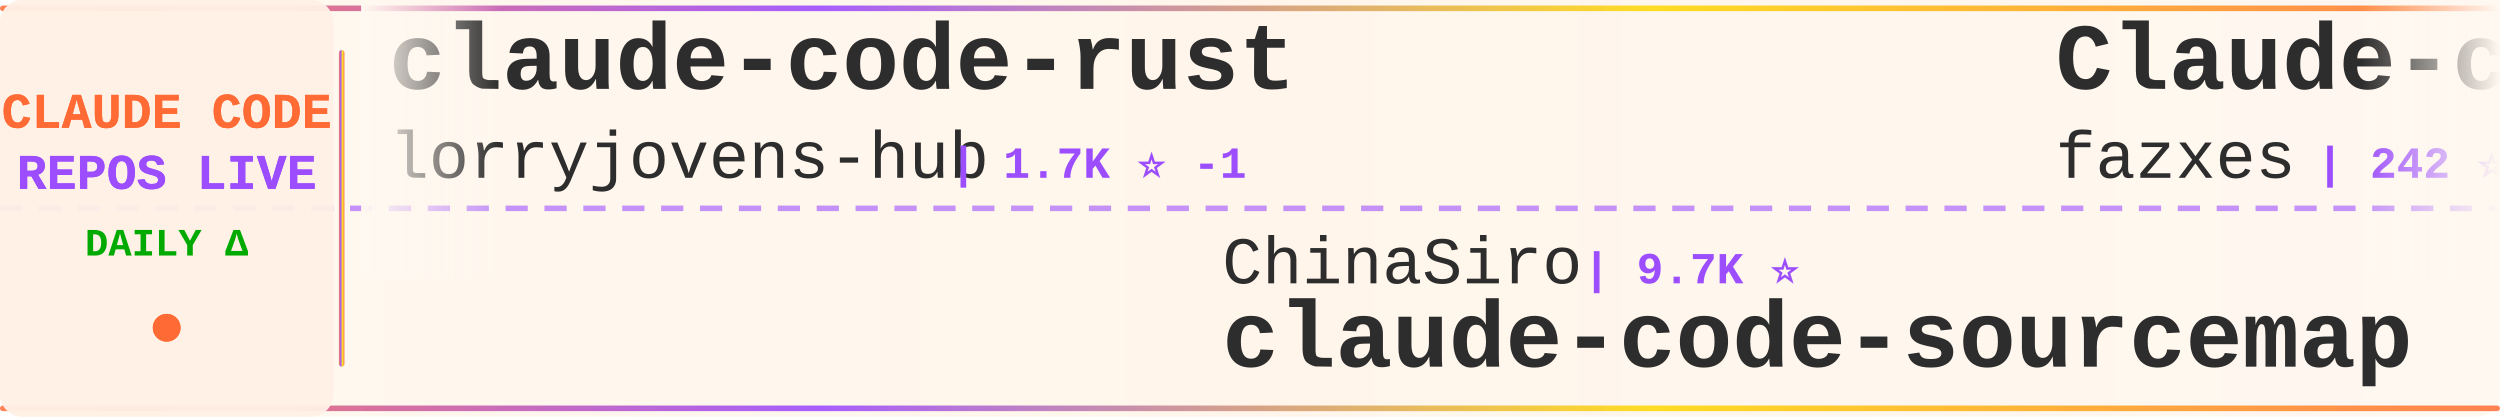
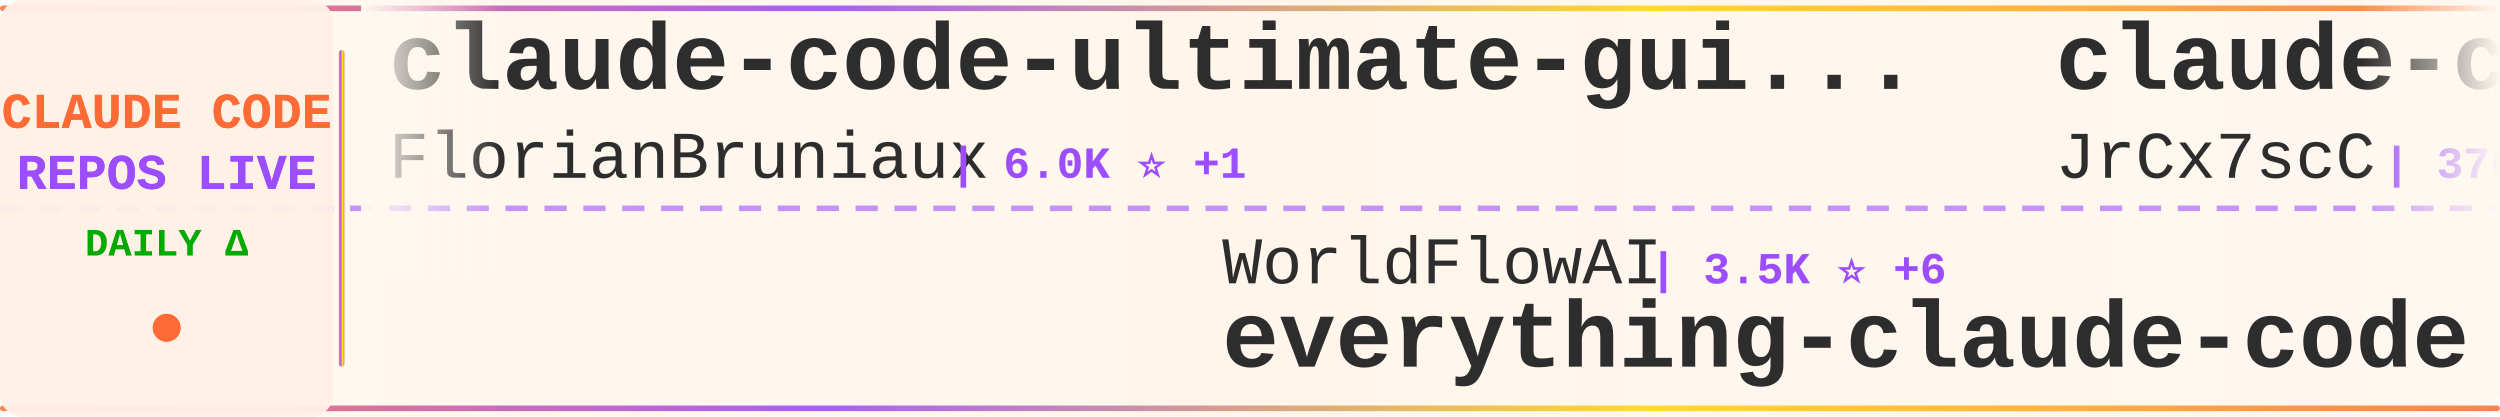
<svg xmlns="http://www.w3.org/2000/svg" width="900" height="150">
  <defs>
    <linearGradient id="tickerBg" x1="0%" y1="0%" x2="100%" y2="0%">
      <stop offset="0%" style="stop-color:#fff8f0;stop-opacity:0.98" />
      <stop offset="50%" style="stop-color:#fff5eb;stop-opacity:1" />
      <stop offset="100%" style="stop-color:#fff8f0;stop-opacity:0.98" />
    </linearGradient>
    <linearGradient id="borderGrad" x1="0%" y1="0%" x2="100%" y2="0%">
      <stop offset="0%" style="stop-color:#FF6B35;stop-opacity:0.85">
        <animate attributeName="stop-opacity" values="0.85;1;0.85" dur="2s" repeatCount="indefinite" />
      </stop>
      <stop offset="33%" style="stop-color:#9C4EFF;stop-opacity:0.9">
        <animate attributeName="stop-opacity" values="0.9;1;0.9" dur="2.2s" repeatCount="indefinite" />
      </stop>
      <stop offset="66%" style="stop-color:#FFD700;stop-opacity:0.85">
        <animate attributeName="stop-opacity" values="0.85;1;0.85" dur="1.8s" repeatCount="indefinite" />
      </stop>
      <stop offset="100%" style="stop-color:#FF6B35;stop-opacity:0.85">
        <animate attributeName="stop-opacity" values="0.85;1;0.85" dur="2s" repeatCount="indefinite" />
      </stop>
    </linearGradient>
    <filter id="textGlow">
      <feGaussianBlur stdDeviation="0.15" result="coloredBlur" />
      <feMerge>
        <feMergeNode in="coloredBlur" />
        <feMergeNode in="SourceGraphic" />
      </feMerge>
    </filter>
    <filter id="metricGlow">
      <feGaussianBlur stdDeviation="0.2" result="coloredBlur" />
      <feMerge>
        <feMergeNode in="coloredBlur" />
        <feMergeNode in="SourceGraphic" />
      </feMerge>
    </filter>
    <linearGradient id="leftFade" x1="0%" y1="0%" x2="100%" y2="0%">
      <stop offset="0%" style="stop-color:#fff8f0;stop-opacity:1" />
      <stop offset="100%" style="stop-color:#fff8f0;stop-opacity:0" />
    </linearGradient>
    <linearGradient id="rightFade" x1="0%" y1="0%" x2="100%" y2="0%">
      <stop offset="0%" style="stop-color:#fff8f0;stop-opacity:0" />
      <stop offset="100%" style="stop-color:#fff8f0;stop-opacity:1" />
    </linearGradient>
  </defs>
  <rect width="900" height="150" fill="url(#tickerBg)" rx="8" />
  <rect x="0" y="2" width="900" height="2" fill="url(#borderGrad)" rx="1" />
  <rect x="0" y="146" width="900" height="2" fill="url(#borderGrad)" rx="1" />
  <line x1="0" y1="75" x2="900" y2="75" stroke="#9C4EFF" stroke-width="2" stroke-dasharray="8 6" opacity="0.6" />
  <rect x="0" y="0" width="120" height="150" fill="#fff0e6" opacity="0.95" rx="8" />
  <text x="60" y="46" font-family="'Courier New', monospace" font-size="18" font-weight="bold" fill="#FF6B35" text-anchor="middle" filter="url(#textGlow)">
    CLAUDE CODE
  </text>
  <text x="60" y="68" font-family="'Courier New', monospace" font-size="18" font-weight="bold" fill="#9C4EFF" text-anchor="middle" filter="url(#textGlow)">
    REPOS LIVE
  </text>
  <text x="60" y="92" font-family="'Courier New', monospace" font-size="14" font-weight="bold" fill="#00aa00" text-anchor="middle">
    DAILY Δ
  </text>
  <circle cx="60" cy="118" r="5" fill="#FF6B35" filter="url(#metricGlow)">
    <animate attributeName="r" values="4;6;4" dur="1.5s" repeatCount="indefinite" />
    <animate attributeName="opacity" values="0.6;1;0.6" dur="1.5s" repeatCount="indefinite" />
  </circle>
  <rect x="122" y="18" width="2" height="114" fill="url(#borderGrad)" rx="1" />
  <clipPath id="tickerClip">
    <rect x="130" y="0" width="770" height="150" />
  </clipPath>
  <g clip-path="url(#tickerClip)">
    <g id="tickerItems">
      <animateTransform attributeName="transform" attributeType="XML" type="translate" from="0 0" to="-3000 0" dur="54s" repeatCount="indefinite" />
      <g transform="translate(0, 0)">
-         <text x="140" y="32" font-family="'Courier New', monospace" font-size="34" font-weight="bold" fill="#2d2d2d">claude-code-rust</text>
-         <text x="140" y="64" font-family="'Courier New', monospace" font-size="24" font-weight="normal" fill="#2d2d2d" opacity="1.0">lorryjovens-hub</text>
-         <text x="342" y="64" font-family="'Courier New', monospace" font-size="16" font-weight="bold" fill="#9C4EFF"> | 1.7K ⭐ -1</text>
+         <text x="140" y="32" font-family="'Courier New', monospace" font-size="34" font-weight="bold" fill="#2d2d2d">claude-code-ultimate-gui...</text>
+         <text x="140" y="64" font-family="'Courier New', monospace" font-size="24" font-weight="normal" fill="#2d2d2d" opacity="1.0">FlorianBruniaux</text>
+         <text x="342" y="64" font-family="'Courier New', monospace" font-size="16" font-weight="bold" fill="#9C4EFF"> | 6.0K ⭐ +1</text>
      </g>
      <g transform="translate(300, 0)">
-         <text x="140" y="102" font-family="'Courier New', monospace" font-size="24" font-weight="normal" fill="#2d2d2d" opacity="1.0">ChinaSiro</text>
-         <text x="270" y="102" font-family="'Courier New', monospace" font-size="16" font-weight="bold" fill="#9C4EFF"> | 9.7K ⭐</text>
-         <text x="140" y="132" font-family="'Courier New', monospace" font-size="34" font-weight="bold" fill="#2d2d2d">claude-code-sourcemap</text>
+         <text x="140" y="102" font-family="'Courier New', monospace" font-size="24" font-weight="normal" fill="#2d2d2d" opacity="1.0">WorldFlowAI</text>
+         <text x="294" y="102" font-family="'Courier New', monospace" font-size="16" font-weight="bold" fill="#9C4EFF"> | 3.5K ⭐ +6</text>
+         <text x="140" y="132" font-family="'Courier New', monospace" font-size="34" font-weight="bold" fill="#2d2d2d">everything-claude-code</text>
      </g>
      <g transform="translate(600, 0)">
-         <text x="140" y="32" font-family="'Courier New', monospace" font-size="34" font-weight="bold" fill="#2d2d2d">Claude-code</text>
-         <text x="140" y="64" font-family="'Courier New', monospace" font-size="24" font-weight="normal" fill="#2d2d2d" opacity="1.0">fazxes</text>
-         <text x="234" y="64" font-family="'Courier New', monospace" font-size="16" font-weight="bold" fill="#9C4EFF"> | 242 ⭐</text>
+         <text x="140" y="32" font-family="'Courier New', monospace" font-size="34" font-weight="bold" fill="#2d2d2d">claude-code-source</text>
+         <text x="140" y="64" font-family="'Courier New', monospace" font-size="24" font-weight="normal" fill="#2d2d2d" opacity="1.0">JrCx7scC</text>
+         <text x="258" y="64" font-family="'Courier New', monospace" font-size="16" font-weight="bold" fill="#9C4EFF"> | 376 ⭐</text>
      </g>
      <g transform="translate(900, 0)">
-         <text x="140" y="102" font-family="'Courier New', monospace" font-size="24" font-weight="normal" fill="#2d2d2d" opacity="1.0">jqueryscript</text>
-         <text x="306" y="102" font-family="'Courier New', monospace" font-size="16" font-weight="bold" fill="#9C4EFF"> | 517 ⭐ -1</text>
-         <text x="140" y="132" font-family="'Courier New', monospace" font-size="34" font-weight="bold" fill="#2d2d2d">awesome-claude-code</text>
+         <text x="140" y="102" font-family="'Courier New', monospace" font-size="24" font-weight="normal" fill="#2d2d2d" opacity="1.0">huangjia2019</text>
+         <text x="306" y="102" font-family="'Courier New', monospace" font-size="16" font-weight="bold" fill="#9C4EFF"> | 1.1K ⭐</text>
+         <text x="140" y="132" font-family="'Courier New', monospace" font-size="34" font-weight="bold" fill="#2d2d2d">claude-code-engineering</text>
      </g>
      <g transform="translate(1200, 0)">
+         <text x="140" y="32" font-family="'Courier New', monospace" font-size="34" font-weight="bold" fill="#2d2d2d">ClaudeCodeAgents</text>
+         <text x="140" y="64" font-family="'Courier New', monospace" font-size="24" font-weight="normal" fill="#2d2d2d" opacity="1.0">darcyegb</text>
+         <text x="258" y="64" font-family="'Courier New', monospace" font-size="16" font-weight="bold" fill="#9C4EFF"> | 768 ⭐</text>
+       </g>
+       <g transform="translate(1500, 0)">
+         <text x="140" y="102" font-family="'Courier New', monospace" font-size="24" font-weight="normal" fill="#2d2d2d" opacity="1.0">andrew-kramer-inno</text>
+         <text x="378" y="102" font-family="'Courier New', monospace" font-size="16" font-weight="bold" fill="#9C4EFF"> | 595 ⭐</text>
+         <text x="140" y="132" font-family="'Courier New', monospace" font-size="34" font-weight="bold" fill="#2d2d2d">claude-code-source-build</text>
+       </g>
+       <g transform="translate(1800, 0)">
        <text x="140" y="32" font-family="'Courier New', monospace" font-size="34" font-weight="bold" fill="#2d2d2d">learn-claude-code</text>
        <text x="140" y="64" font-family="'Courier New', monospace" font-size="24" font-weight="normal" fill="#2d2d2d" opacity="1.0">shareAI-lab</text>
-         <text x="294" y="64" font-family="'Courier New', monospace" font-size="16" font-weight="bold" fill="#9C4EFF"> | 77.6K ⭐ +8</text>
+         <text x="294" y="64" font-family="'Courier New', monospace" font-size="16" font-weight="bold" fill="#9C4EFF"> | 77.6K ⭐ +5</text>
      </g>
-       <g transform="translate(1500, 0)">
-         <text x="140" y="102" font-family="'Courier New', monospace" font-size="24" font-weight="normal" fill="#2d2d2d" opacity="1.0">wanshuiyin</text>
-         <text x="282" y="102" font-family="'Courier New', monospace" font-size="16" font-weight="bold" fill="#9C4EFF"> | 16.6K ⭐ +3</text>
-         <text x="140" y="132" font-family="'Courier New', monospace" font-size="34" font-weight="bold" fill="#2d2d2d">Auto-claude-code-researc...</text>
+       <g transform="translate(2100, 0)">
+         <text x="140" y="102" font-family="'Courier New', monospace" font-size="24" font-weight="normal" fill="#2d2d2d" opacity="1.0">zebbern</text>
+         <text x="246" y="102" font-family="'Courier New', monospace" font-size="16" font-weight="bold" fill="#9C4EFF"> | 4.6K ⭐ +1</text>
+         <text x="140" y="132" font-family="'Courier New', monospace" font-size="34" font-weight="bold" fill="#2d2d2d">claude-code-guide</text>
      </g>
-       <g transform="translate(1800, 0)">
+       <g transform="translate(2400, 0)">
+         <text x="140" y="32" font-family="'Courier New', monospace" font-size="34" font-weight="bold" fill="#2d2d2d">claude-code-source</text>
+         <text x="140" y="64" font-family="'Courier New', monospace" font-size="24" font-weight="normal" fill="#2d2d2d" opacity="1.0">AprilNEA</text>
+         <text x="258" y="64" font-family="'Courier New', monospace" font-size="16" font-weight="bold" fill="#9C4EFF"> | 391 ⭐</text>
+       </g>
+       <g transform="translate(2700, 0)">
+         <text x="140" y="102" font-family="'Courier New', monospace" font-size="24" font-weight="normal" fill="#2d2d2d" opacity="1.0">OrcaWhisper</text>
+         <text x="294" y="102" font-family="'Courier New', monospace" font-size="16" font-weight="bold" fill="#9C4EFF"> | 101 ⭐</text>
+         <text x="140" y="132" font-family="'Courier New', monospace" font-size="34" font-weight="bold" fill="#2d2d2d">Claude-Code</text>
+       </g>
+       <g transform="translate(3000, 0)">
        <text x="140" y="32" font-family="'Courier New', monospace" font-size="34" font-weight="bold" fill="#2d2d2d">claude-code-ultimate-gui...</text>
        <text x="140" y="64" font-family="'Courier New', monospace" font-size="24" font-weight="normal" fill="#2d2d2d" opacity="1.0">FlorianBruniaux</text>
-         <text x="342" y="64" font-family="'Courier New', monospace" font-size="16" font-weight="bold" fill="#9C4EFF"> | 6.0K ⭐ -1</text>
-       </g>
-       <g transform="translate(2100, 0)">
-         <text x="140" y="102" font-family="'Courier New', monospace" font-size="24" font-weight="normal" fill="#2d2d2d" opacity="1.0">ccplugins</text>
-         <text x="270" y="102" font-family="'Courier New', monospace" font-size="16" font-weight="bold" fill="#9C4EFF"> | 951 ⭐ -1</text>
-         <text x="140" y="132" font-family="'Courier New', monospace" font-size="34" font-weight="bold" fill="#2d2d2d">awesome-claude-code-plug...</text>
-       </g>
-       <g transform="translate(2400, 0)">
-         <text x="140" y="32" font-family="'Courier New', monospace" font-size="34" font-weight="bold" fill="#2d2d2d">claude-code-infrastructu...</text>
-         <text x="140" y="64" font-family="'Courier New', monospace" font-size="24" font-weight="normal" fill="#2d2d2d" opacity="1.0">diet103</text>
-         <text x="246" y="64" font-family="'Courier New', monospace" font-size="16" font-weight="bold" fill="#9C4EFF"> | 10.0K ⭐ +2</text>
-       </g>
-       <g transform="translate(2700, 0)">
-         <text x="140" y="102" font-family="'Courier New', monospace" font-size="24" font-weight="normal" fill="#2d2d2d" opacity="1.0">nicedreamzapp</text>
-         <text x="318" y="102" font-family="'Courier New', monospace" font-size="16" font-weight="bold" fill="#9C4EFF"> | 3.3K ⭐ -1</text>
-         <text x="140" y="132" font-family="'Courier New', monospace" font-size="34" font-weight="bold" fill="#2d2d2d">claude-code-local</text>
-       </g>
-       <g transform="translate(3000, 0)">
-         <text x="140" y="32" font-family="'Courier New', monospace" font-size="34" font-weight="bold" fill="#2d2d2d">claude-code-rust</text>
-         <text x="140" y="64" font-family="'Courier New', monospace" font-size="24" font-weight="normal" fill="#2d2d2d" opacity="1.0">lorryjovens-hub</text>
-         <text x="342" y="64" font-family="'Courier New', monospace" font-size="16" font-weight="bold" fill="#9C4EFF"> | 1.7K ⭐ -1</text>
+         <text x="342" y="64" font-family="'Courier New', monospace" font-size="16" font-weight="bold" fill="#9C4EFF"> | 6.0K ⭐ +1</text>
      </g>
      <g transform="translate(3300, 0)">
-         <text x="140" y="102" font-family="'Courier New', monospace" font-size="24" font-weight="normal" fill="#2d2d2d" opacity="1.0">ChinaSiro</text>
-         <text x="270" y="102" font-family="'Courier New', monospace" font-size="16" font-weight="bold" fill="#9C4EFF"> | 9.7K ⭐</text>
-         <text x="140" y="132" font-family="'Courier New', monospace" font-size="34" font-weight="bold" fill="#2d2d2d">claude-code-sourcemap</text>
+         <text x="140" y="102" font-family="'Courier New', monospace" font-size="24" font-weight="normal" fill="#2d2d2d" opacity="1.0">WorldFlowAI</text>
+         <text x="294" y="102" font-family="'Courier New', monospace" font-size="16" font-weight="bold" fill="#9C4EFF"> | 3.5K ⭐ +6</text>
+         <text x="140" y="132" font-family="'Courier New', monospace" font-size="34" font-weight="bold" fill="#2d2d2d">everything-claude-code</text>
      </g>
      <g transform="translate(3600, 0)">
-         <text x="140" y="32" font-family="'Courier New', monospace" font-size="34" font-weight="bold" fill="#2d2d2d">Claude-code</text>
-         <text x="140" y="64" font-family="'Courier New', monospace" font-size="24" font-weight="normal" fill="#2d2d2d" opacity="1.0">fazxes</text>
-         <text x="234" y="64" font-family="'Courier New', monospace" font-size="16" font-weight="bold" fill="#9C4EFF"> | 242 ⭐</text>
+         <text x="140" y="32" font-family="'Courier New', monospace" font-size="34" font-weight="bold" fill="#2d2d2d">claude-code-source</text>
+         <text x="140" y="64" font-family="'Courier New', monospace" font-size="24" font-weight="normal" fill="#2d2d2d" opacity="1.0">JrCx7scC</text>
+         <text x="258" y="64" font-family="'Courier New', monospace" font-size="16" font-weight="bold" fill="#9C4EFF"> | 376 ⭐</text>
      </g>
      <g transform="translate(3900, 0)">
-         <text x="140" y="102" font-family="'Courier New', monospace" font-size="24" font-weight="normal" fill="#2d2d2d" opacity="1.0">jqueryscript</text>
-         <text x="306" y="102" font-family="'Courier New', monospace" font-size="16" font-weight="bold" fill="#9C4EFF"> | 517 ⭐ -1</text>
-         <text x="140" y="132" font-family="'Courier New', monospace" font-size="34" font-weight="bold" fill="#2d2d2d">awesome-claude-code</text>
+         <text x="140" y="102" font-family="'Courier New', monospace" font-size="24" font-weight="normal" fill="#2d2d2d" opacity="1.0">huangjia2019</text>
+         <text x="306" y="102" font-family="'Courier New', monospace" font-size="16" font-weight="bold" fill="#9C4EFF"> | 1.1K ⭐</text>
+         <text x="140" y="132" font-family="'Courier New', monospace" font-size="34" font-weight="bold" fill="#2d2d2d">claude-code-engineering</text>
      </g>
    </g>
  </g>
  <rect x="130" y="0" width="50" height="100" fill="url(#leftFade)" />
  <rect x="850" y="0" width="50" height="100" fill="url(#rightFade)" />
</svg>
